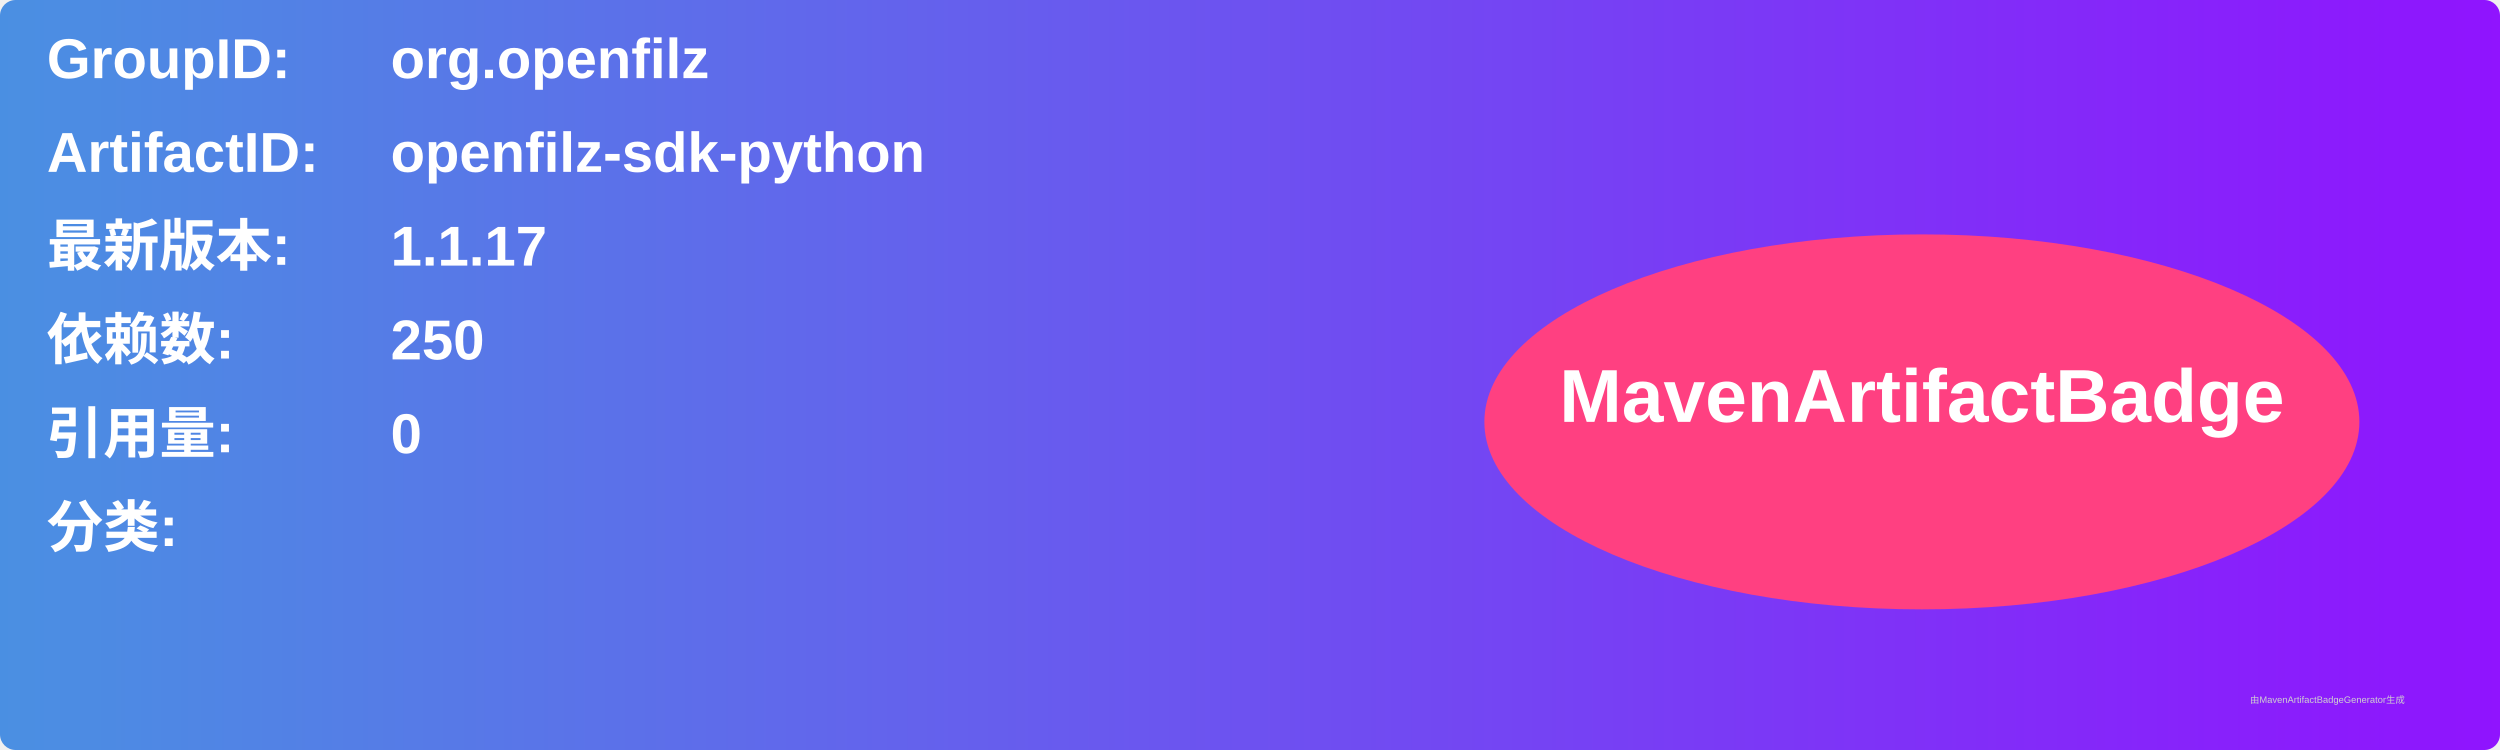
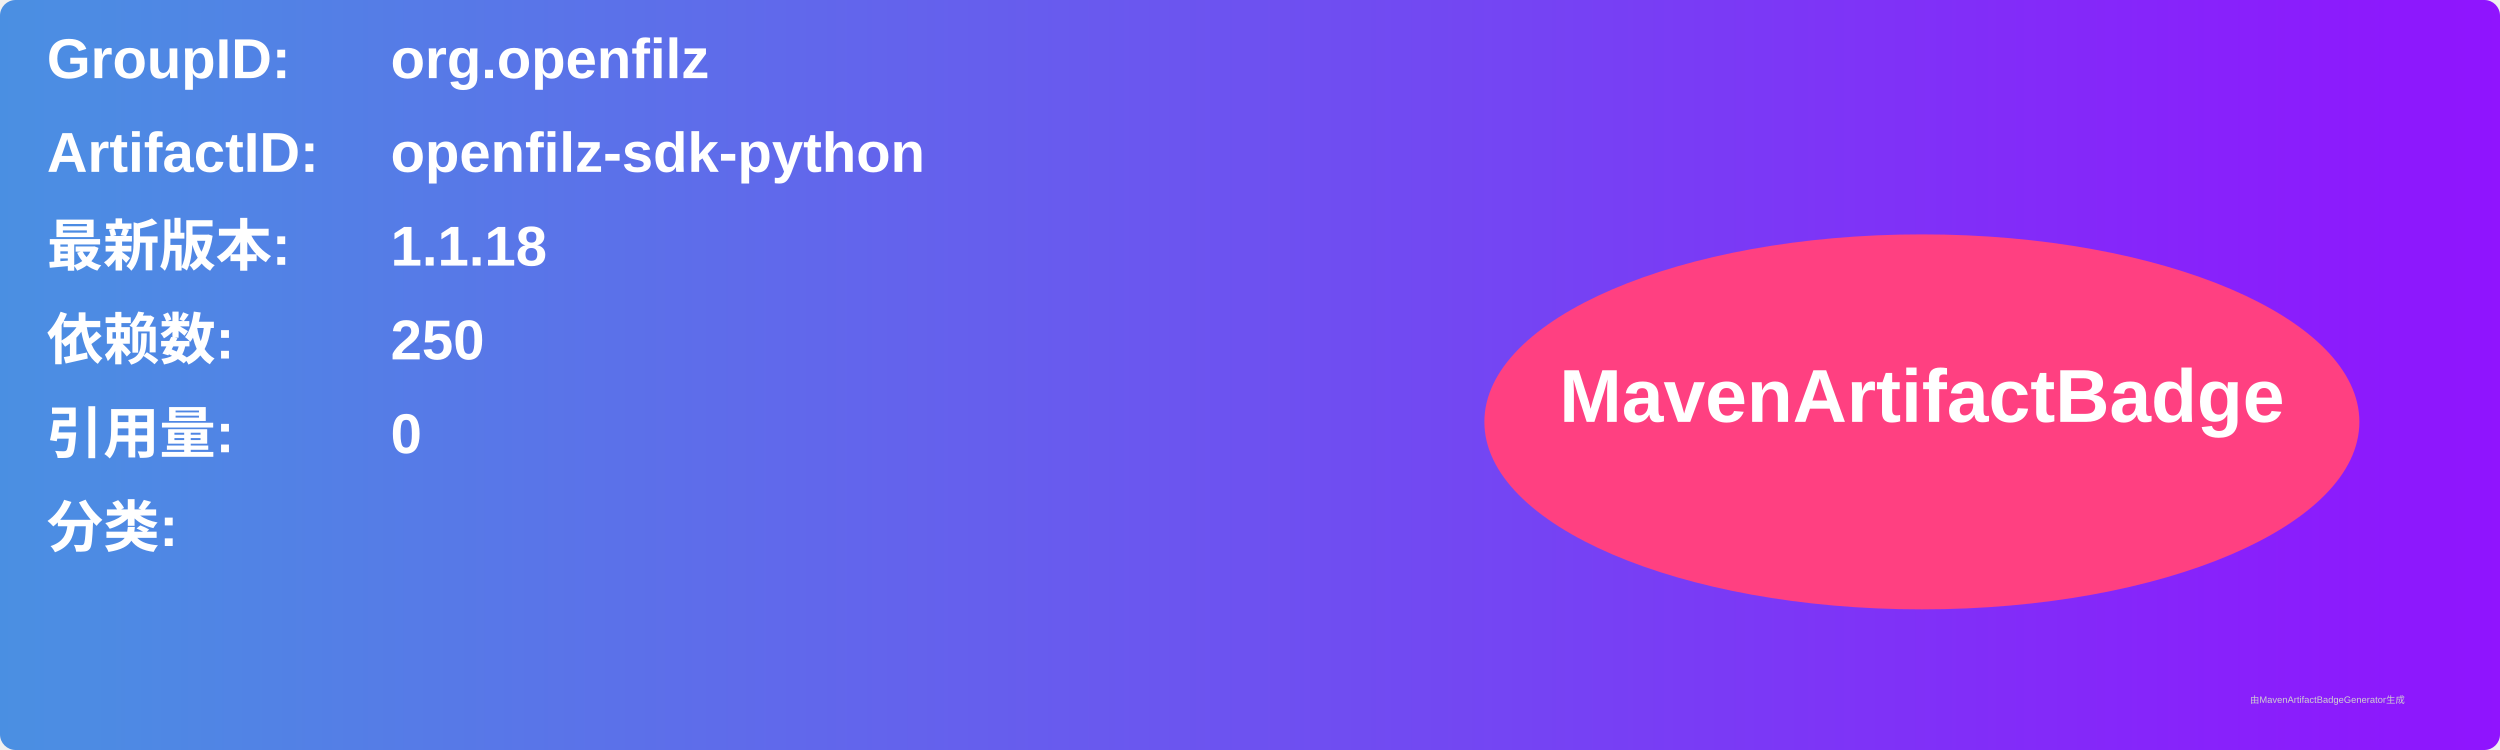
<svg xmlns="http://www.w3.org/2000/svg" width="800" height="240" viewBox="0 0 800 240">
  <linearGradient id="grad" x1="0%" y1="0%" x2="100%" y2="0%">
    <stop offset="0%" stop-color="#4a90e2" />
    <stop offset="100%" stop-color="#9013fe" />
  </linearGradient>
  <rect width="100%" height="100%" rx="5" ry="5" fill="url(#grad)" />
  <g transform="translate(15, 15)">
    <text x="0" y="10" font-family="Arial" font-size="18" fill="white" font-weight="bold" width="260">GroupID:</text>
    <text x="110" y="10" font-family="Arial" font-size="18" fill="white" font-weight="bold" width="460">org.openfilz</text>
    <text x="0" y="40" font-family="Arial" font-size="18" fill="white" font-weight="bold" width="260">ArtifactID:</text>
    <text x="110" y="40" font-family="Arial" font-size="18" fill="white" font-weight="bold" width="460">openfilz-sdk-python</text>
    <text x="0" y="70" font-family="Arial" font-size="18" fill="white" font-weight="bold">最新版本:</text>
    <text x="110" y="70" font-family="Arial" font-size="18" fill="white" font-weight="bold">
-       <tspan font-weight="bold">1.1.17</tspan>
+       <tspan font-weight="bold">1.1.18</tspan>
    </text>
    <text x="0" y="100" font-family="Arial" font-size="18" fill="white" font-weight="bold">依赖数: </text>
    <text x="110" y="100" font-family="Arial" font-size="18" fill="white">
      <tspan font-weight="bold">250</tspan>
    </text>
    <text x="0" y="130" font-family="Arial" font-size="18" fill="white" font-weight="bold">引用量: </text>
    <text x="110" y="130" font-family="Arial" font-size="18" fill="white">
      <tspan font-weight="bold">0</tspan>
    </text>
    <text x="0" y="160" font-family="Arial" font-size="18" fill="white" font-weight="bold">分类:</text>
    <text x="10" y="190" font-family="Arial" font-size="10" fill="white">
      <tspan font-weight="bold" />
    </text>
    <ellipse cx="600" cy="120" rx="140" ry="60" fill="#ff4081" />
    <text x="600" y="120" text-anchor="middle" font-family="Arial" font-size="24" fill="white" font-weight="bold">MavenArtifactBadge</text>
  </g>
  <text x="720" y="225" font-family="Arial" font-size="3" fill="#d0d0d0">由MavenArtifactBadgeGenerator生成</text>
</svg>
